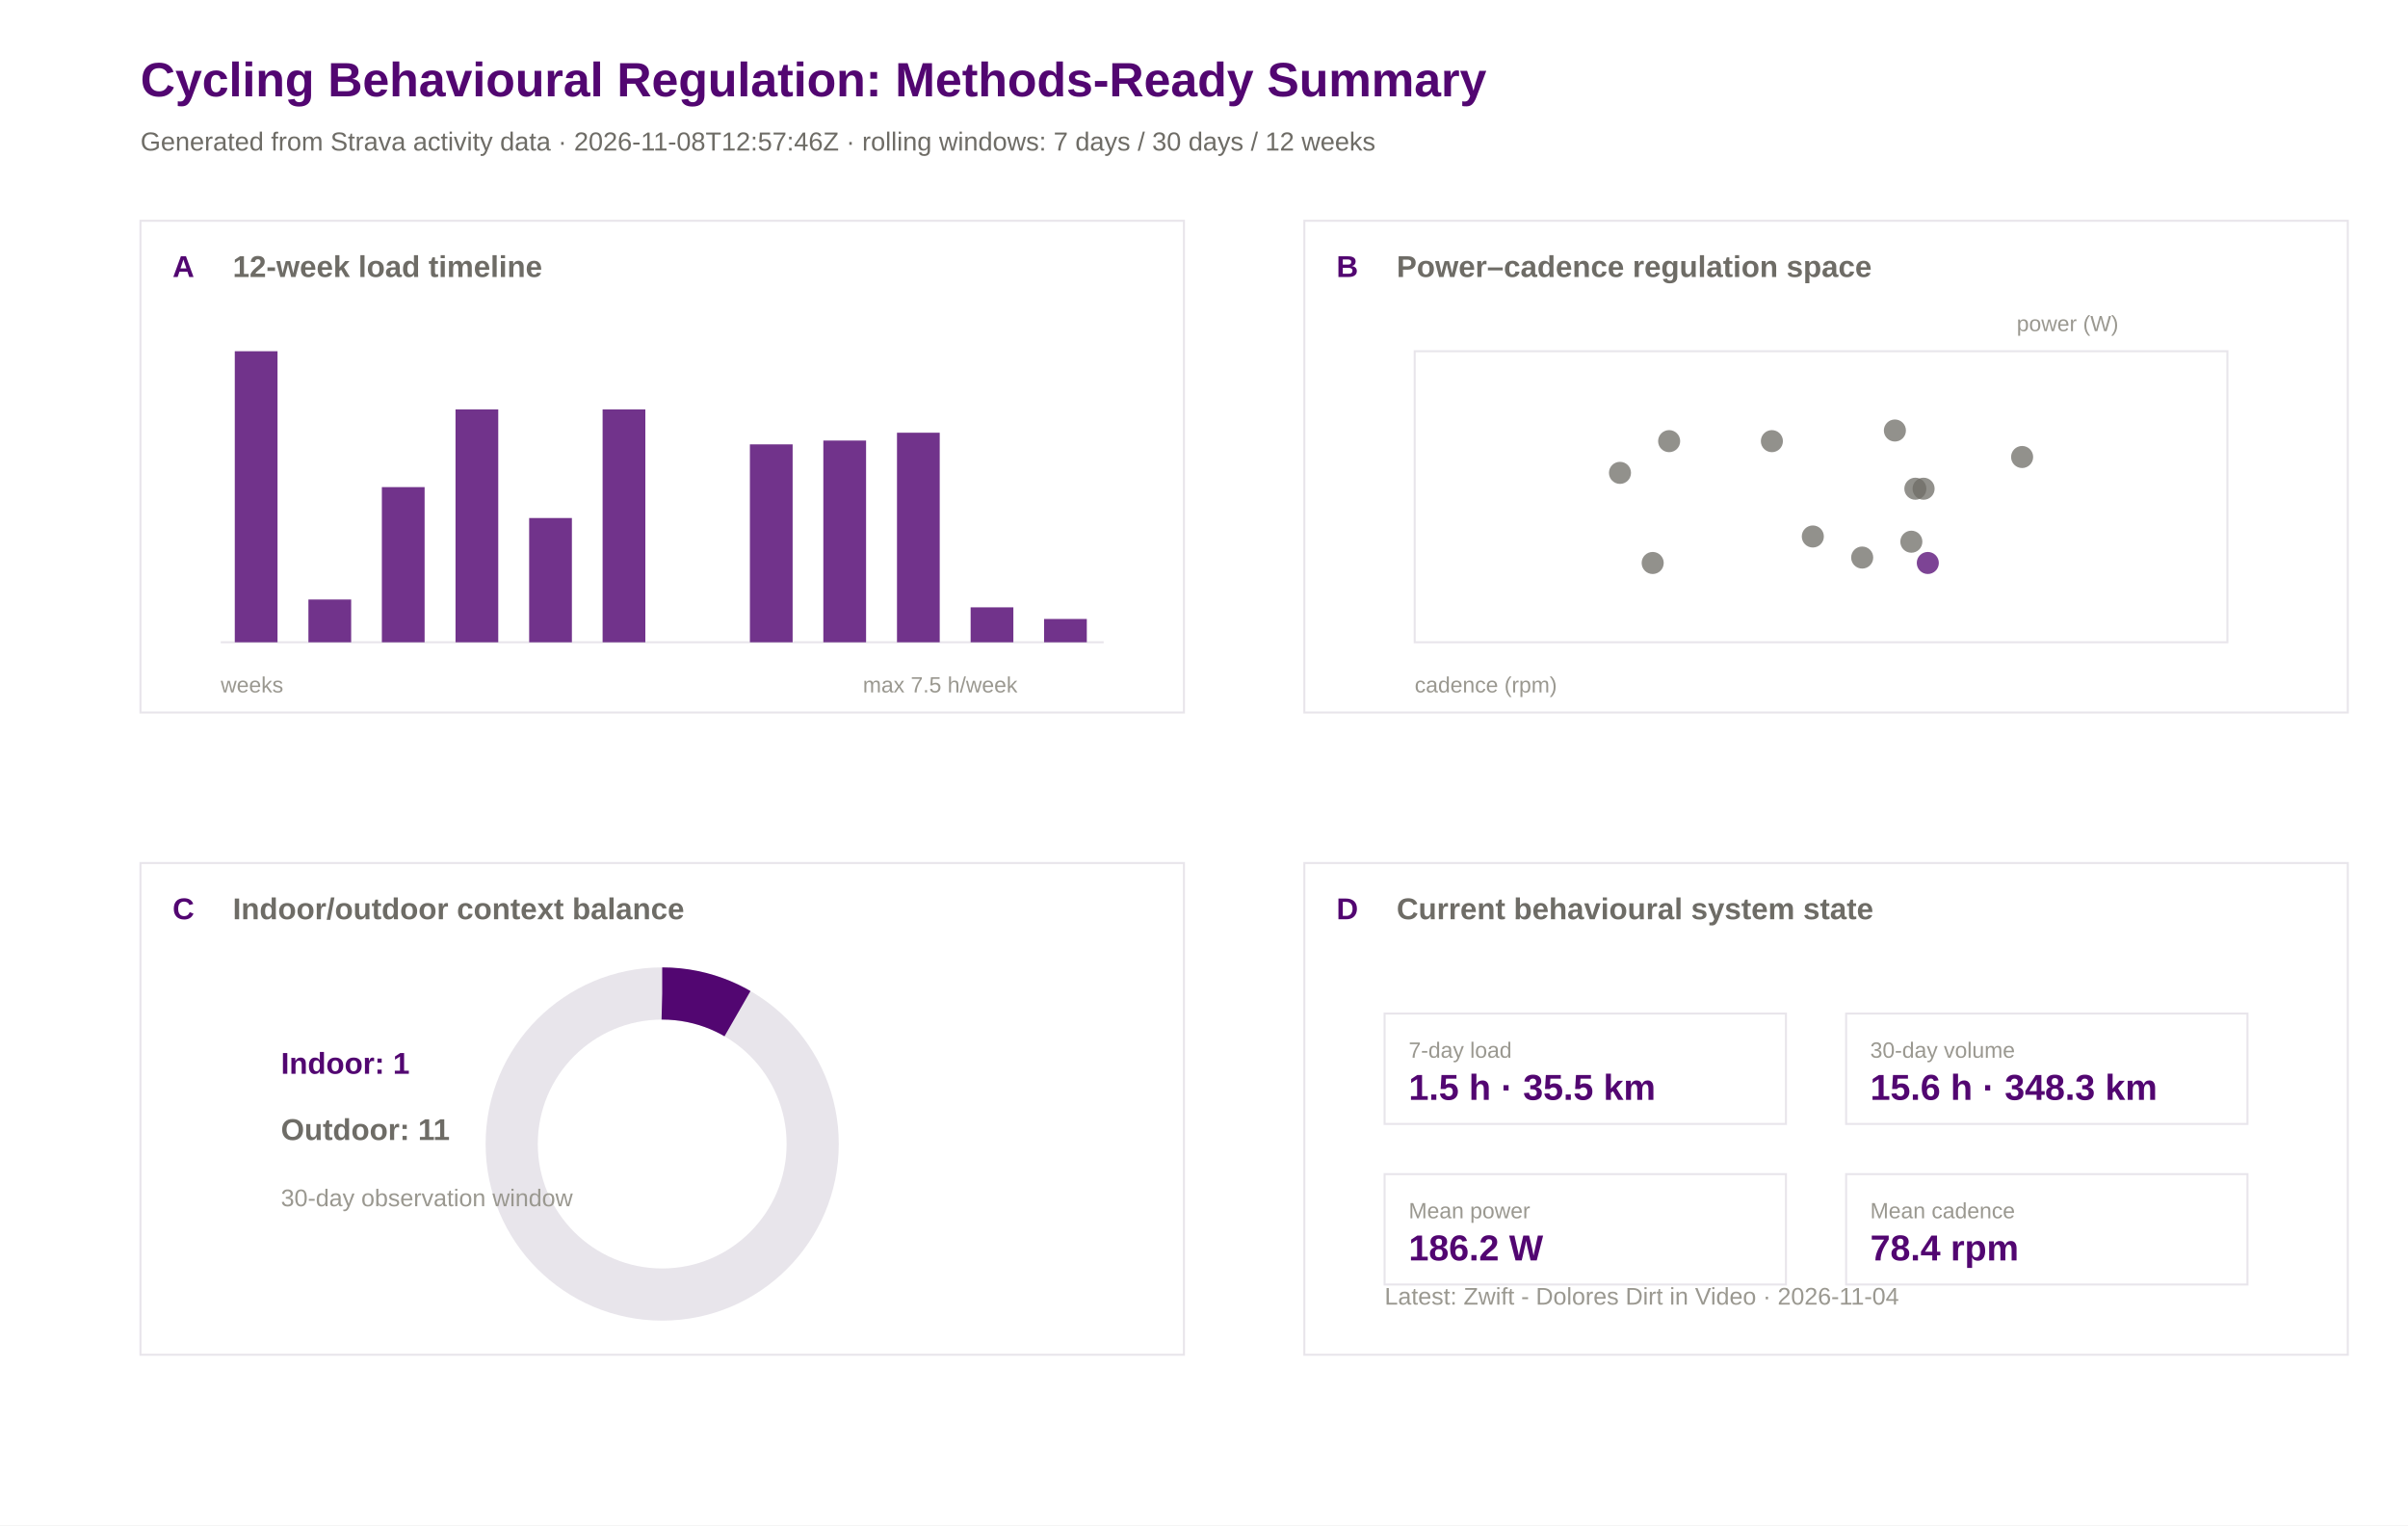
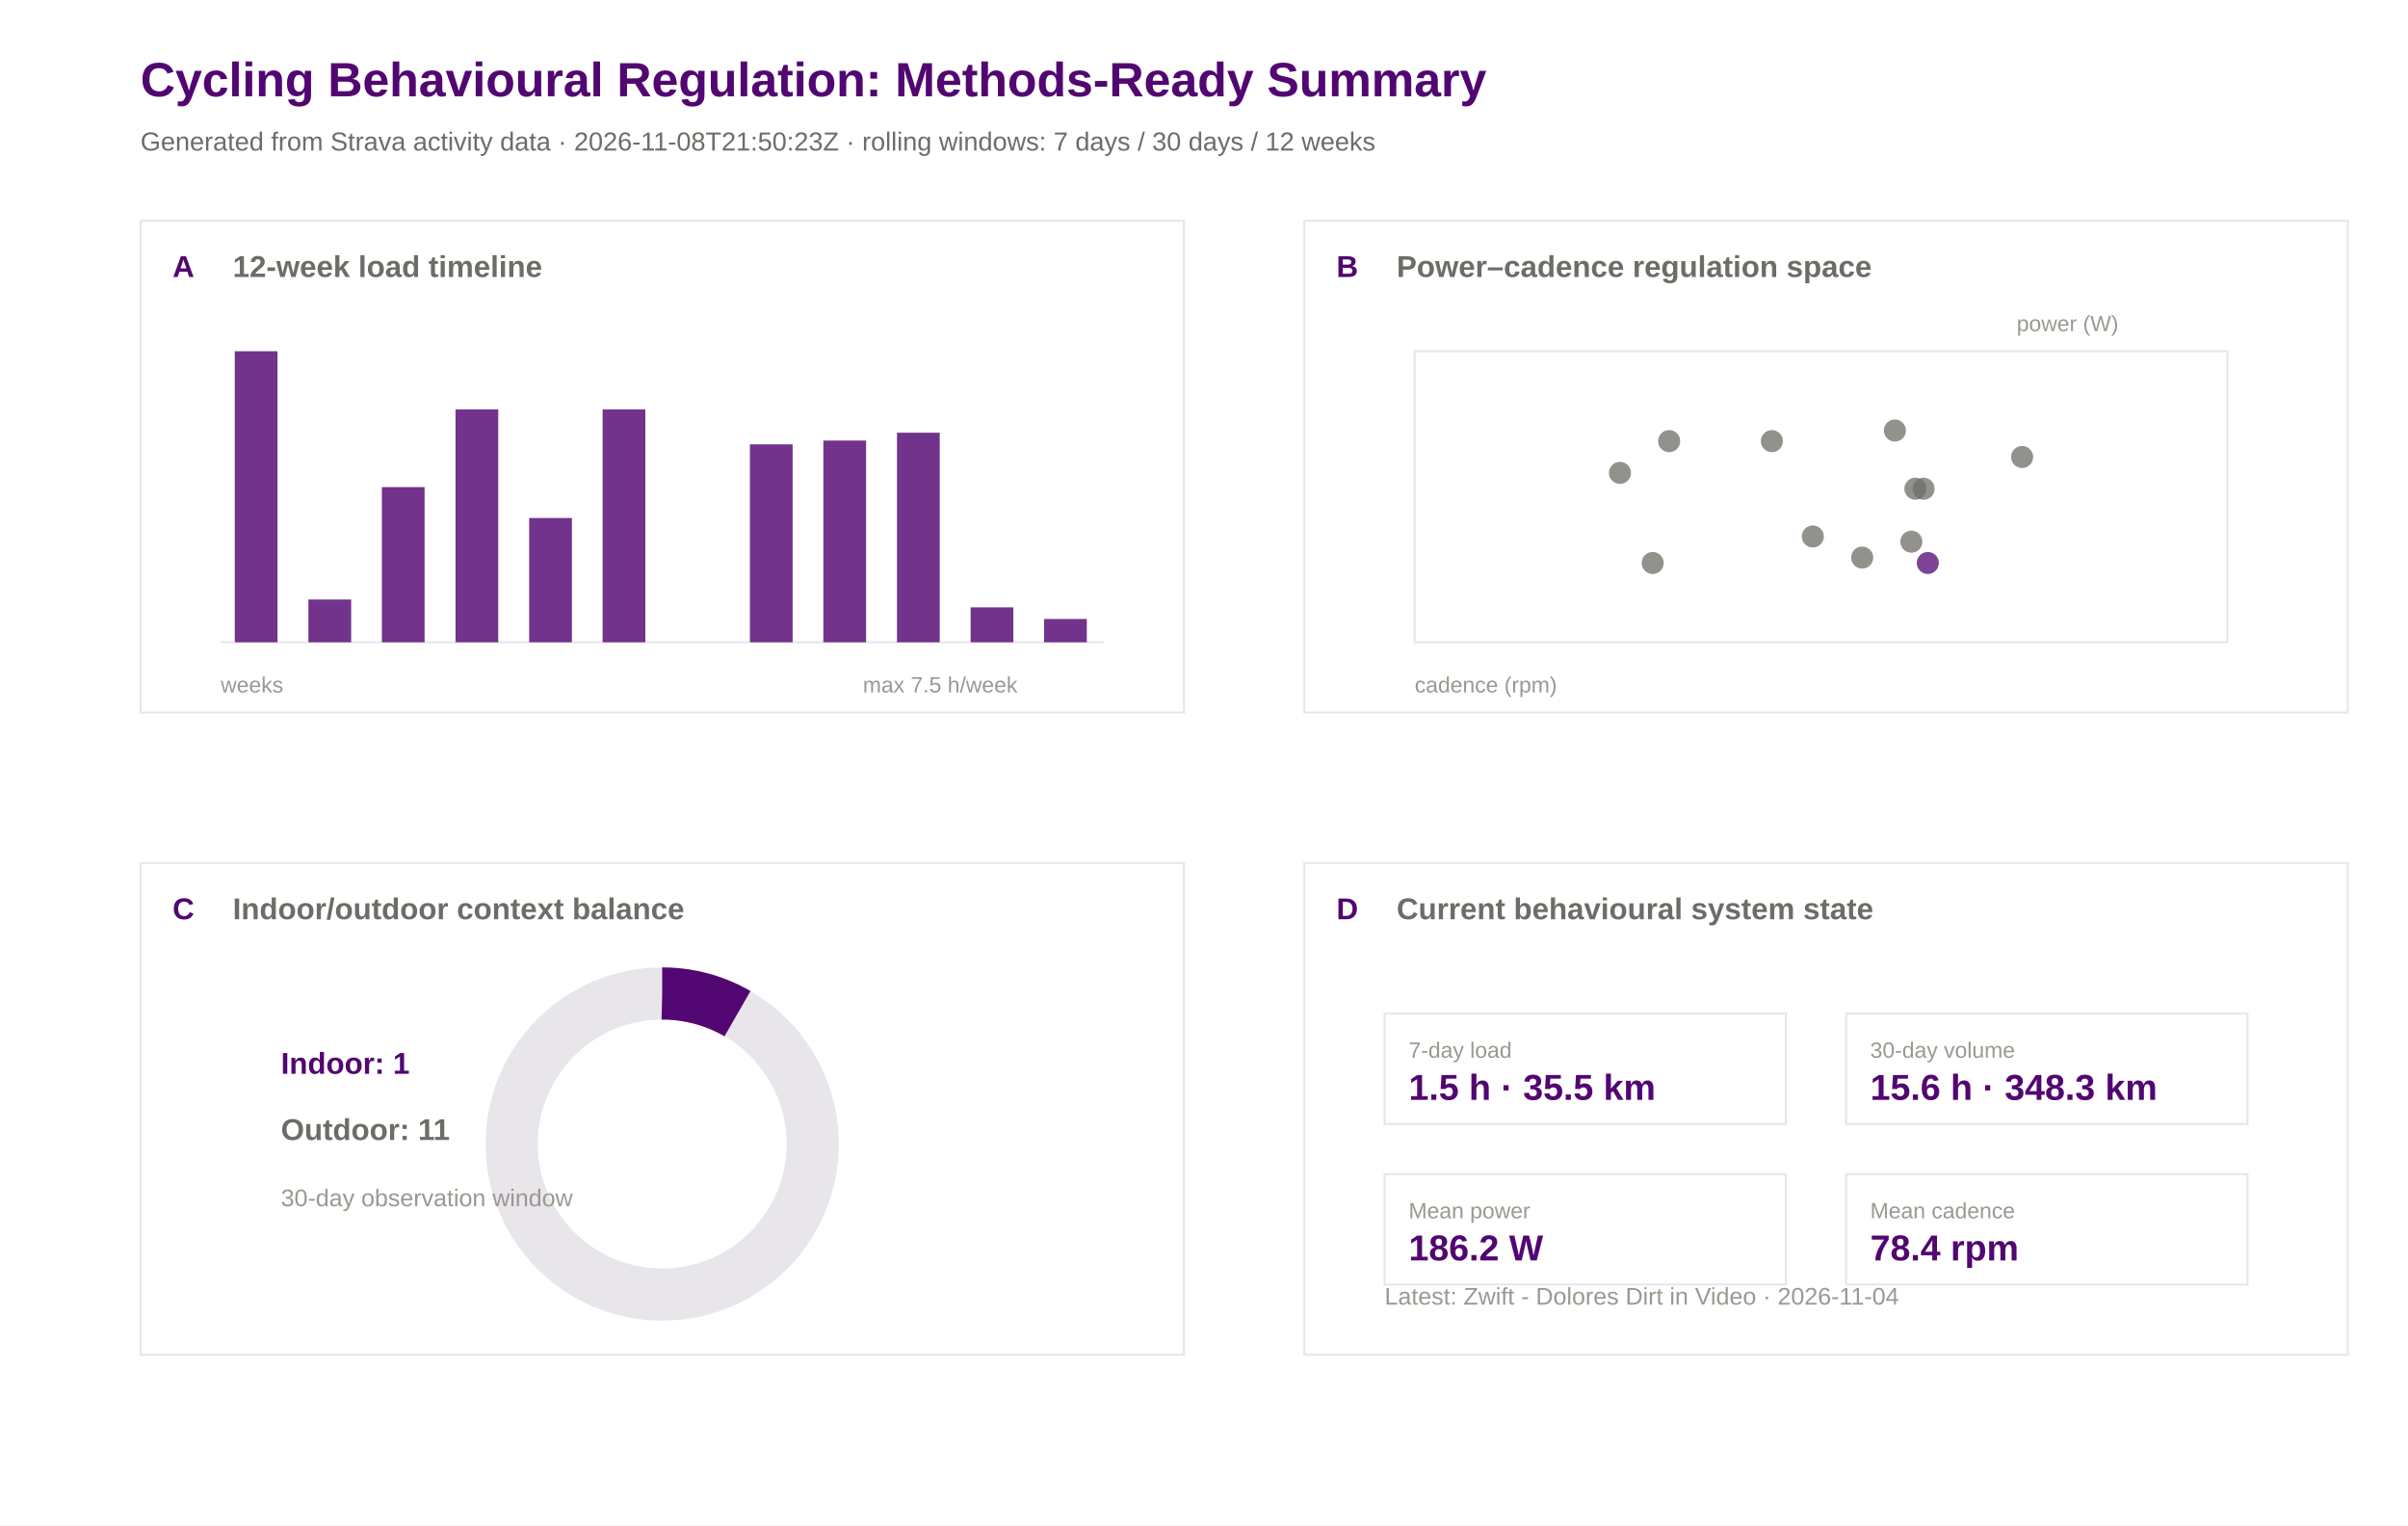
<svg xmlns="http://www.w3.org/2000/svg" width="1200" height="760" viewBox="0 0 1200 760">
  <rect width="100%" height="100%" fill="#ffffff" />
  <text x="70.0" y="48.0" font-family="Arial" font-size="24" font-weight="600" fill="#520671">Cycling Behavioural Regulation: Methods-Ready Summary</text>
-   <text x="70.0" y="75.0" font-family="Arial" font-size="13" font-weight="400" fill="#6e6c66">Generated from Strava activity data · 2026-11-08T12:57:46Z · rolling windows: 7 days / 30 days / 12 weeks</text>
+   <text x="70.0" y="75.0" font-family="Arial" font-size="13" font-weight="400" fill="#6e6c66">Generated from Strava activity data · 2026-11-08T21:50:23Z · rolling windows: 7 days / 30 days / 12 weeks</text>
  <rect x="70" y="110" width="520" height="245" fill="#ffffff" stroke="#e8e5eb" stroke-width="1" />
  <text x="86.0" y="138.0" font-family="Arial" font-size="15" font-weight="600" fill="#520671">A</text>
  <text x="116.0" y="138.0" font-family="Arial" font-size="15" font-weight="600" fill="#6e6c66">12-week load timeline</text>
  <rect x="650" y="110" width="520" height="245" fill="#ffffff" stroke="#e8e5eb" stroke-width="1" />
  <text x="666.0" y="138.0" font-family="Arial" font-size="15" font-weight="600" fill="#520671">B</text>
  <text x="696.0" y="138.0" font-family="Arial" font-size="15" font-weight="600" fill="#6e6c66">Power–cadence regulation space</text>
  <rect x="70" y="430" width="520" height="245" fill="#ffffff" stroke="#e8e5eb" stroke-width="1" />
  <text x="86.0" y="458.0" font-family="Arial" font-size="15" font-weight="600" fill="#520671">C</text>
  <text x="116.0" y="458.0" font-family="Arial" font-size="15" font-weight="600" fill="#6e6c66">Indoor/outdoor context balance</text>
  <rect x="650" y="430" width="520" height="245" fill="#ffffff" stroke="#e8e5eb" stroke-width="1" />
  <text x="666.0" y="458.0" font-family="Arial" font-size="15" font-weight="600" fill="#520671">D</text>
  <text x="696.0" y="458.0" font-family="Arial" font-size="15" font-weight="600" fill="#6e6c66">Current behavioural system state</text>
  <line x1="110" y1="320" x2="550" y2="320" stroke="#e8e5eb" />
  <rect x="117.0" y="175.0" width="21.3" height="145.0" fill="#520671" opacity="0.82" />
  <rect x="153.7" y="298.7" width="21.3" height="21.3" fill="#520671" opacity="0.82" />
  <rect x="190.3" y="242.7" width="21.3" height="77.3" fill="#520671" opacity="0.82" />
  <rect x="227.0" y="204.0" width="21.3" height="116.0" fill="#520671" opacity="0.82" />
  <rect x="263.7" y="258.1" width="21.3" height="61.9" fill="#520671" opacity="0.82" />
  <rect x="300.3" y="204.0" width="21.3" height="116.0" fill="#520671" opacity="0.82" />
  <rect x="337.0" y="320.0" width="21.3" height="0.0" fill="#520671" opacity="0.82" />
  <rect x="373.7" y="221.4" width="21.3" height="98.6" fill="#520671" opacity="0.82" />
  <rect x="410.3" y="219.5" width="21.3" height="100.5" fill="#520671" opacity="0.82" />
  <rect x="447.0" y="215.6" width="21.3" height="104.4" fill="#520671" opacity="0.82" />
  <rect x="483.7" y="302.6" width="21.3" height="17.4" fill="#520671" opacity="0.82" />
  <rect x="520.3" y="308.4" width="21.3" height="11.6" fill="#520671" opacity="0.82" />
  <text x="110.0" y="345.0" font-family="Arial" font-size="11" font-weight="400" fill="#9a9890">weeks</text>
  <text x="430.0" y="345.0" font-family="Arial" font-size="11" font-weight="400" fill="#9a9890">max 7.5 h/week</text>
  <rect x="705" y="175" width="405" height="145" fill="#ffffff" stroke="#e8e5eb" />
  <circle cx="883.0" cy="219.8" r="5.5" fill="#6e6c66" opacity="0.75" />
  <circle cx="903.4" cy="267.3" r="5.5" fill="#6e6c66" opacity="0.75" />
  <circle cx="958.6" cy="243.5" r="5.5" fill="#6e6c66" opacity="0.75" />
  <circle cx="952.5" cy="269.9" r="5.5" fill="#6e6c66" opacity="0.75" />
  <circle cx="928.0" cy="277.8" r="5.5" fill="#6e6c66" opacity="0.75" />
  <circle cx="954.5" cy="243.5" r="5.5" fill="#6e6c66" opacity="0.75" />
  <circle cx="831.8" cy="219.8" r="5.5" fill="#6e6c66" opacity="0.75" />
  <circle cx="807.3" cy="235.6" r="5.5" fill="#6e6c66" opacity="0.75" />
  <circle cx="823.6" cy="280.5" r="5.5" fill="#6e6c66" opacity="0.75" />
  <circle cx="1007.7" cy="227.7" r="5.5" fill="#6e6c66" opacity="0.75" />
  <circle cx="944.3" cy="214.5" r="5.5" fill="#6e6c66" opacity="0.75" />
  <circle cx="960.7" cy="280.5" r="5.5" fill="#520671" opacity="0.75" />
  <text x="705.0" y="345.0" font-family="Arial" font-size="11" font-weight="400" fill="#9a9890">cadence (rpm)</text>
  <text x="1005.0" y="165.0" font-family="Arial" font-size="11" font-weight="400" fill="#9a9890">power (W)</text>
  <circle cx="330" cy="570" r="75" fill="none" stroke="#e8e5eb" stroke-width="26" />
  <circle cx="330" cy="570" r="75" fill="none" stroke="#520671" stroke-width="26" stroke-dasharray="39.3 471.2" transform="rotate(-90 330 570)" />
  <text x="140.0" y="535.0" font-family="Arial" font-size="15" font-weight="600" fill="#520671">Indoor: 1</text>
  <text x="140.0" y="568.0" font-family="Arial" font-size="15" font-weight="600" fill="#6e6c66">Outdoor: 11</text>
  <text x="140.0" y="601.0" font-family="Arial" font-size="12" font-weight="400" fill="#9a9890">30-day observation window</text>
  <rect x="690" y="505" width="200" height="55" fill="#ffffff" stroke="#e8e5eb" />
  <text x="702.0" y="527.0" font-family="Arial" font-size="11" font-weight="500" fill="#9a9890">7-day load</text>
  <text x="702.0" y="548.0" font-family="Arial" font-size="18" font-weight="600" fill="#520671">1.5 h · 35.5 km</text>
  <rect x="920" y="505" width="200" height="55" fill="#ffffff" stroke="#e8e5eb" />
  <text x="932.0" y="527.0" font-family="Arial" font-size="11" font-weight="500" fill="#9a9890">30-day volume</text>
  <text x="932.0" y="548.0" font-family="Arial" font-size="18" font-weight="600" fill="#520671">15.6 h · 348.3 km</text>
  <rect x="690" y="585" width="200" height="55" fill="#ffffff" stroke="#e8e5eb" />
  <text x="702.0" y="607.0" font-family="Arial" font-size="11" font-weight="500" fill="#9a9890">Mean power</text>
  <text x="702.0" y="628.0" font-family="Arial" font-size="18" font-weight="600" fill="#520671">186.2 W</text>
  <rect x="920" y="585" width="200" height="55" fill="#ffffff" stroke="#e8e5eb" />
  <text x="932.0" y="607.0" font-family="Arial" font-size="11" font-weight="500" fill="#9a9890">Mean cadence</text>
  <text x="932.0" y="628.0" font-family="Arial" font-size="18" font-weight="600" fill="#520671">78.4 rpm</text>
  <text x="690.0" y="650.0" font-family="Arial" font-size="12" font-weight="400" fill="#9a9890">Latest: Zwift - Dolores Dirt in Video · 2026-11-04</text>
</svg>
